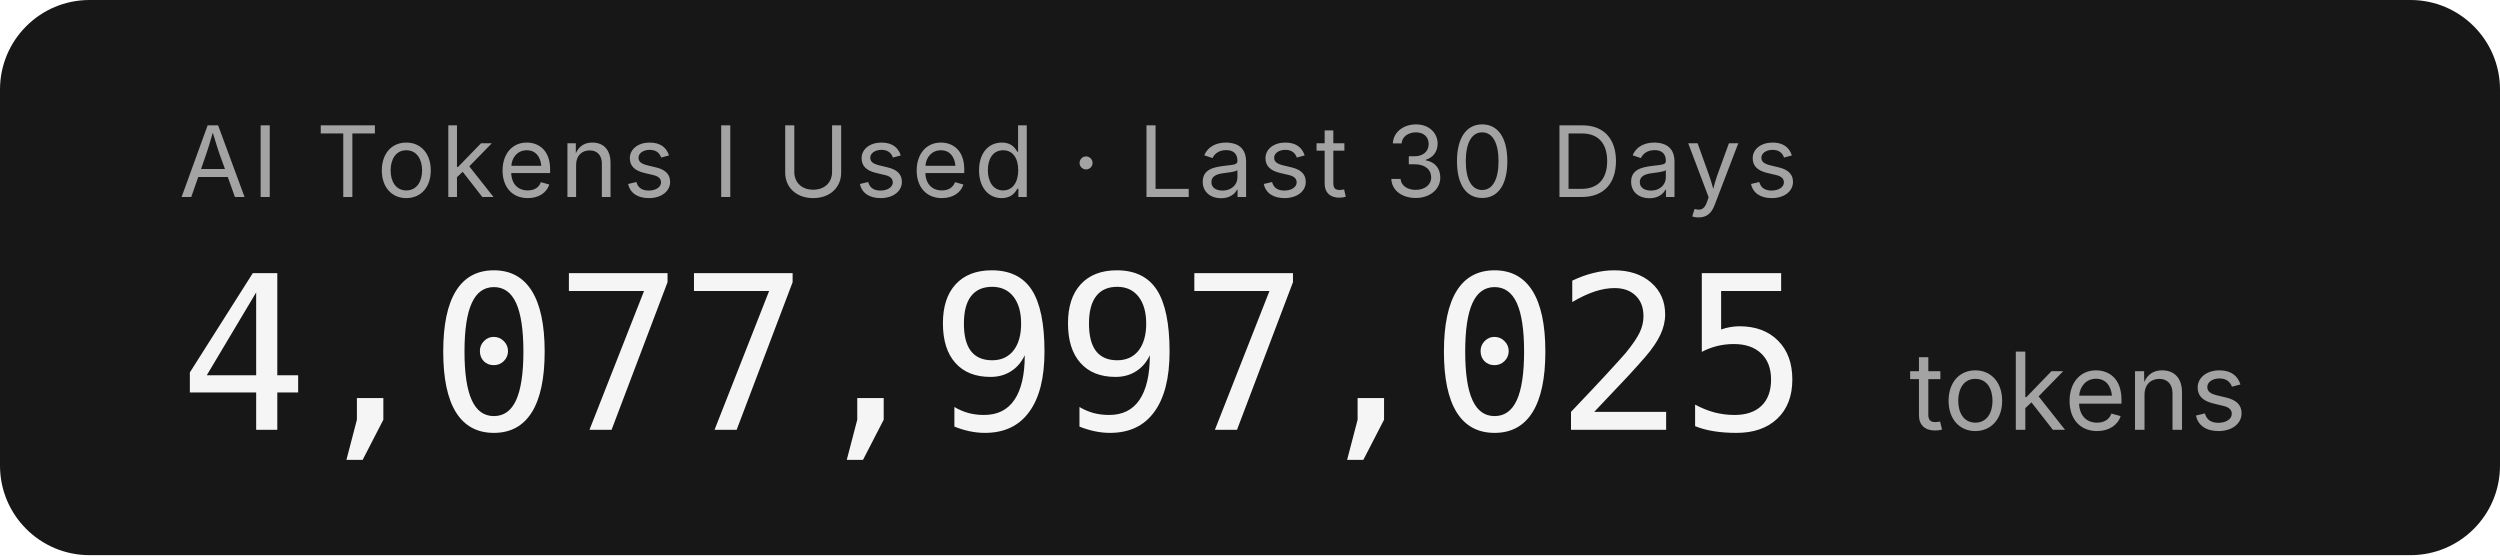
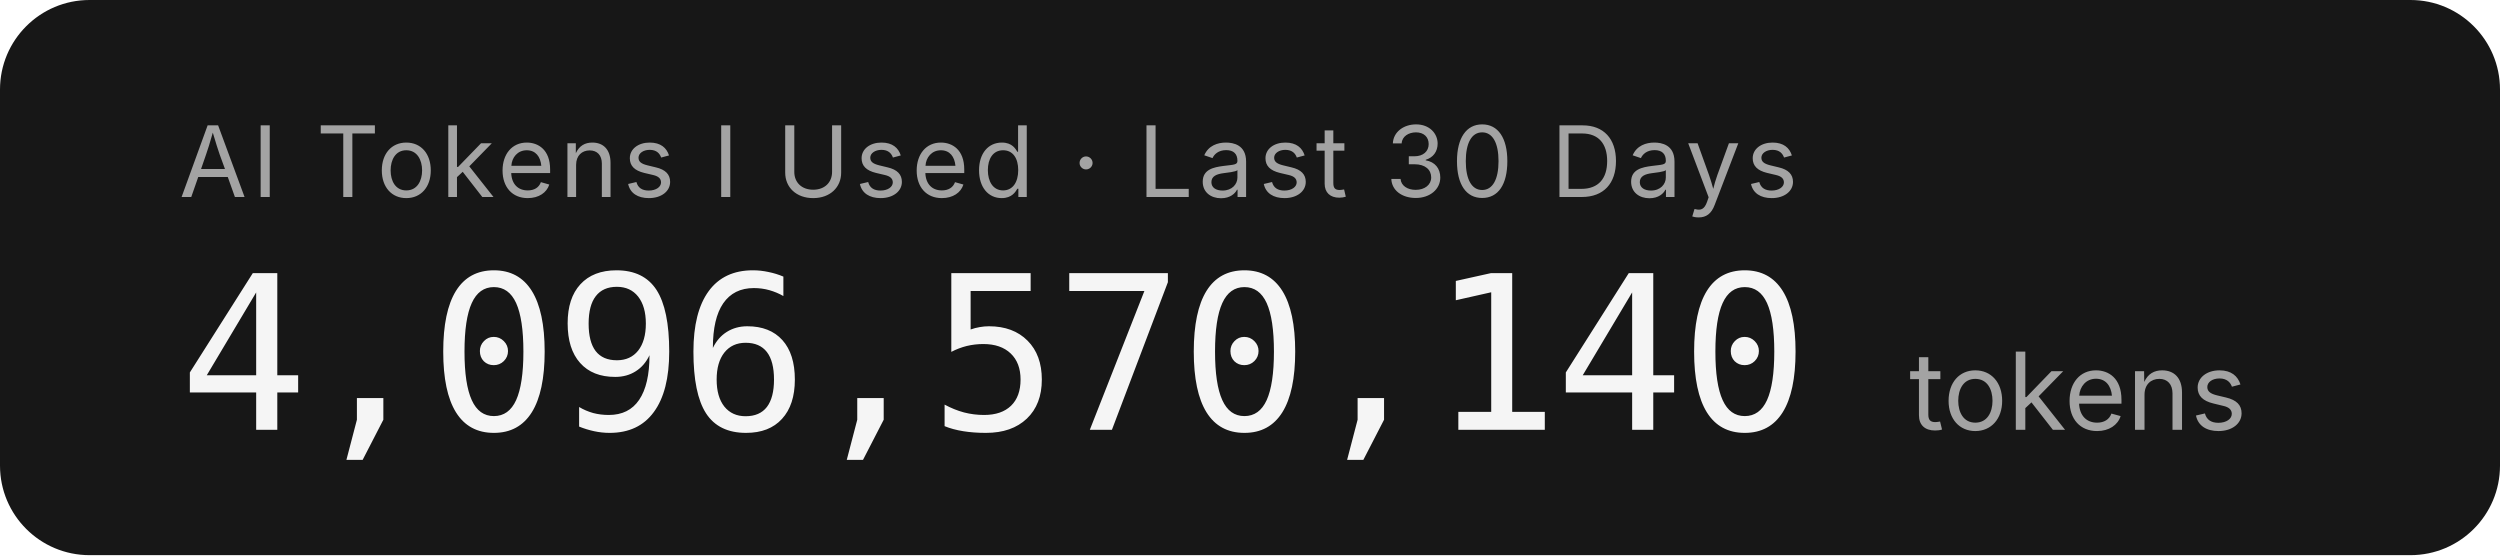
- <svg xmlns="http://www.w3.org/2000/svg" width="279.2" height="62" role="img" aria-label="AI Tokens I Used · Last 30 Days: 4,077,997,025 tokens">
+ <svg xmlns="http://www.w3.org/2000/svg" width="279.2" height="62" role="img" aria-label="AI Tokens I Used · Last 30 Days: 4,096,570,140 tokens">
  <rect width="279.2" height="62" rx="10" fill="#171717" />
  <g font-family="'Inter','SF Pro Display',-apple-system,'Segoe UI',sans-serif">
    <text x="20" y="22" fill="#a3a3a3" font-size="11" letter-spacing="0.05em">AI Tokens I Used · Last 30 Days</text>
-     <text x="20" y="48" fill="#f5f5f5" font-size="24" font-weight="300" font-family="'SF Mono','Cascadia Code','Consolas',monospace" letter-spacing="-0.02em">4,077,997,025</text>
+     <text x="20" y="48" fill="#f5f5f5" font-size="24" font-weight="300" font-family="'SF Mono','Cascadia Code','Consolas',monospace" letter-spacing="-0.02em">4,096,570,140</text>
    <text x="213.2" y="48" fill="#a3a3a3" font-size="12">tokens</text>
  </g>
</svg>
